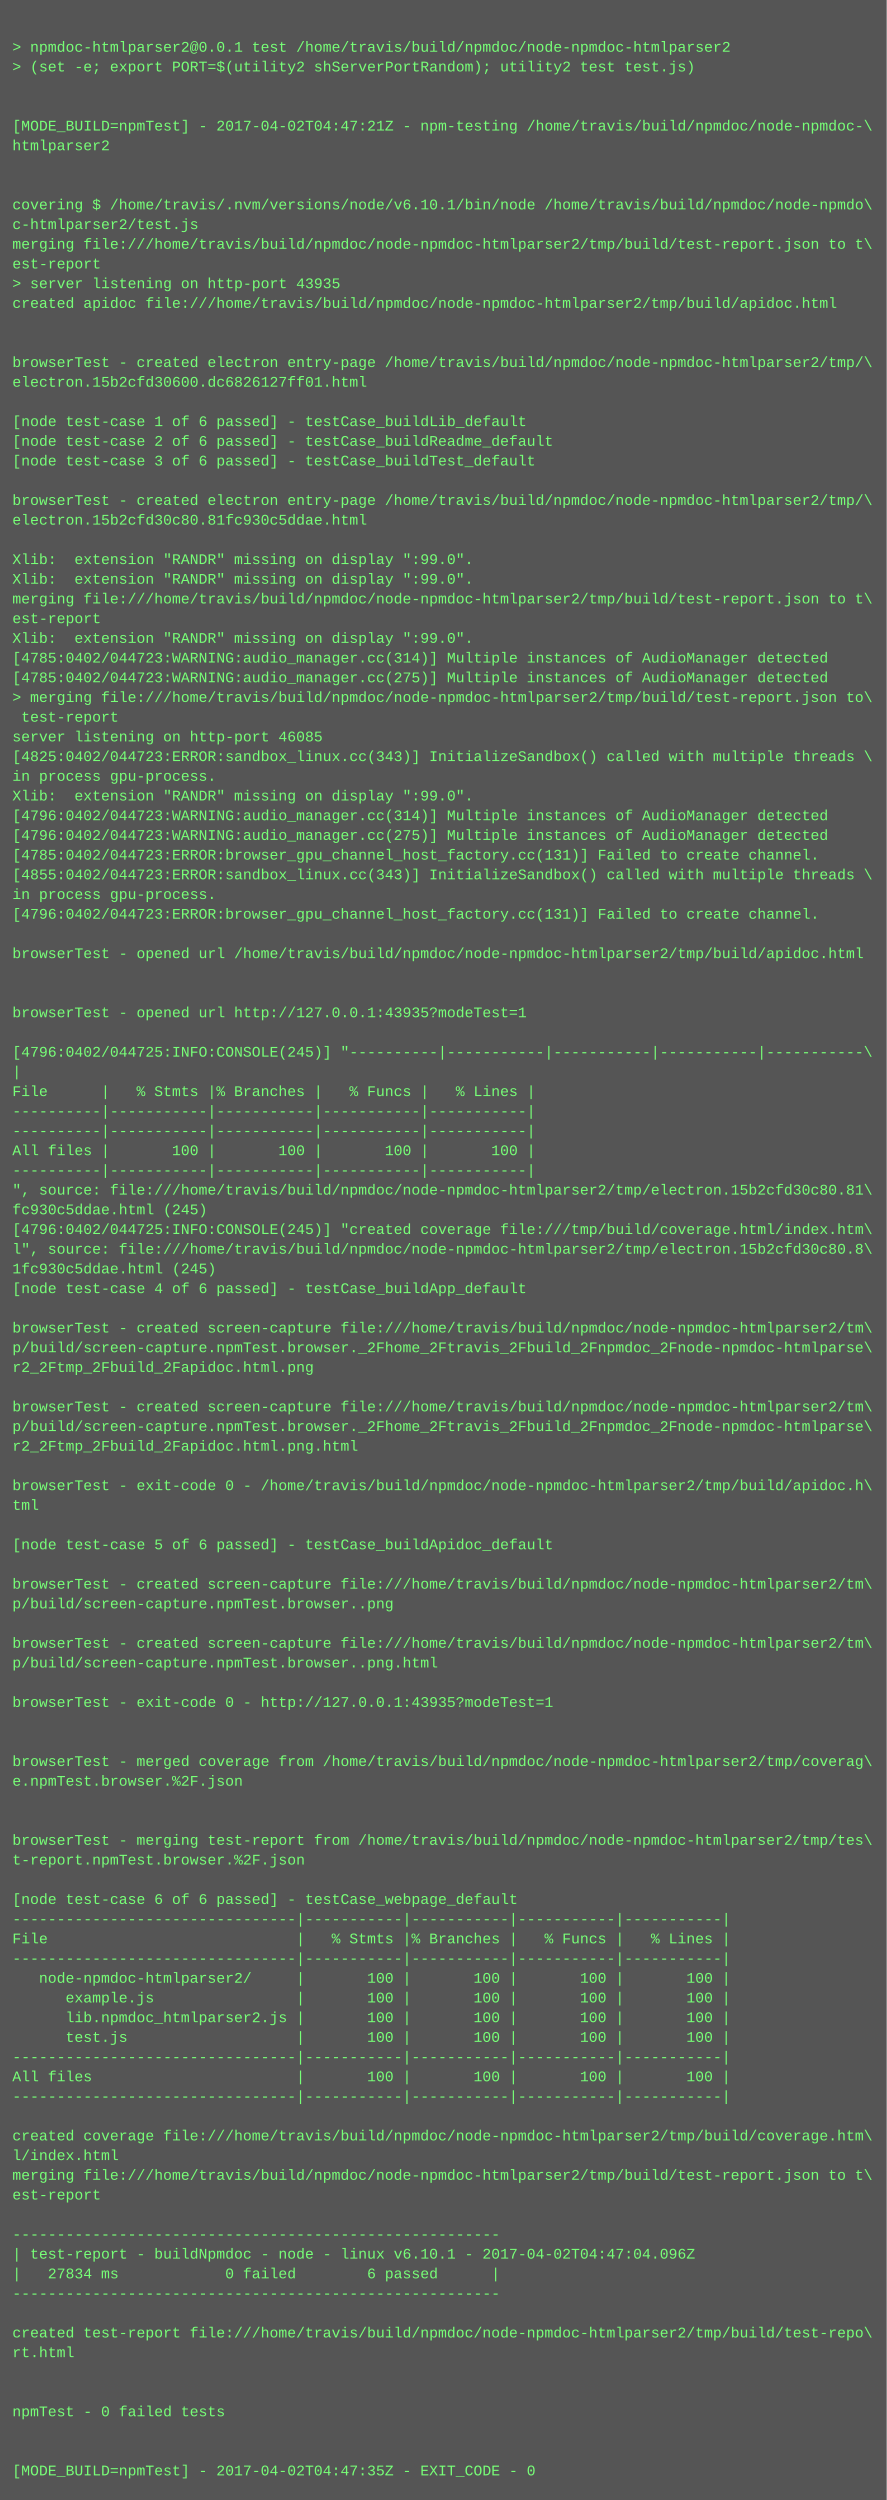
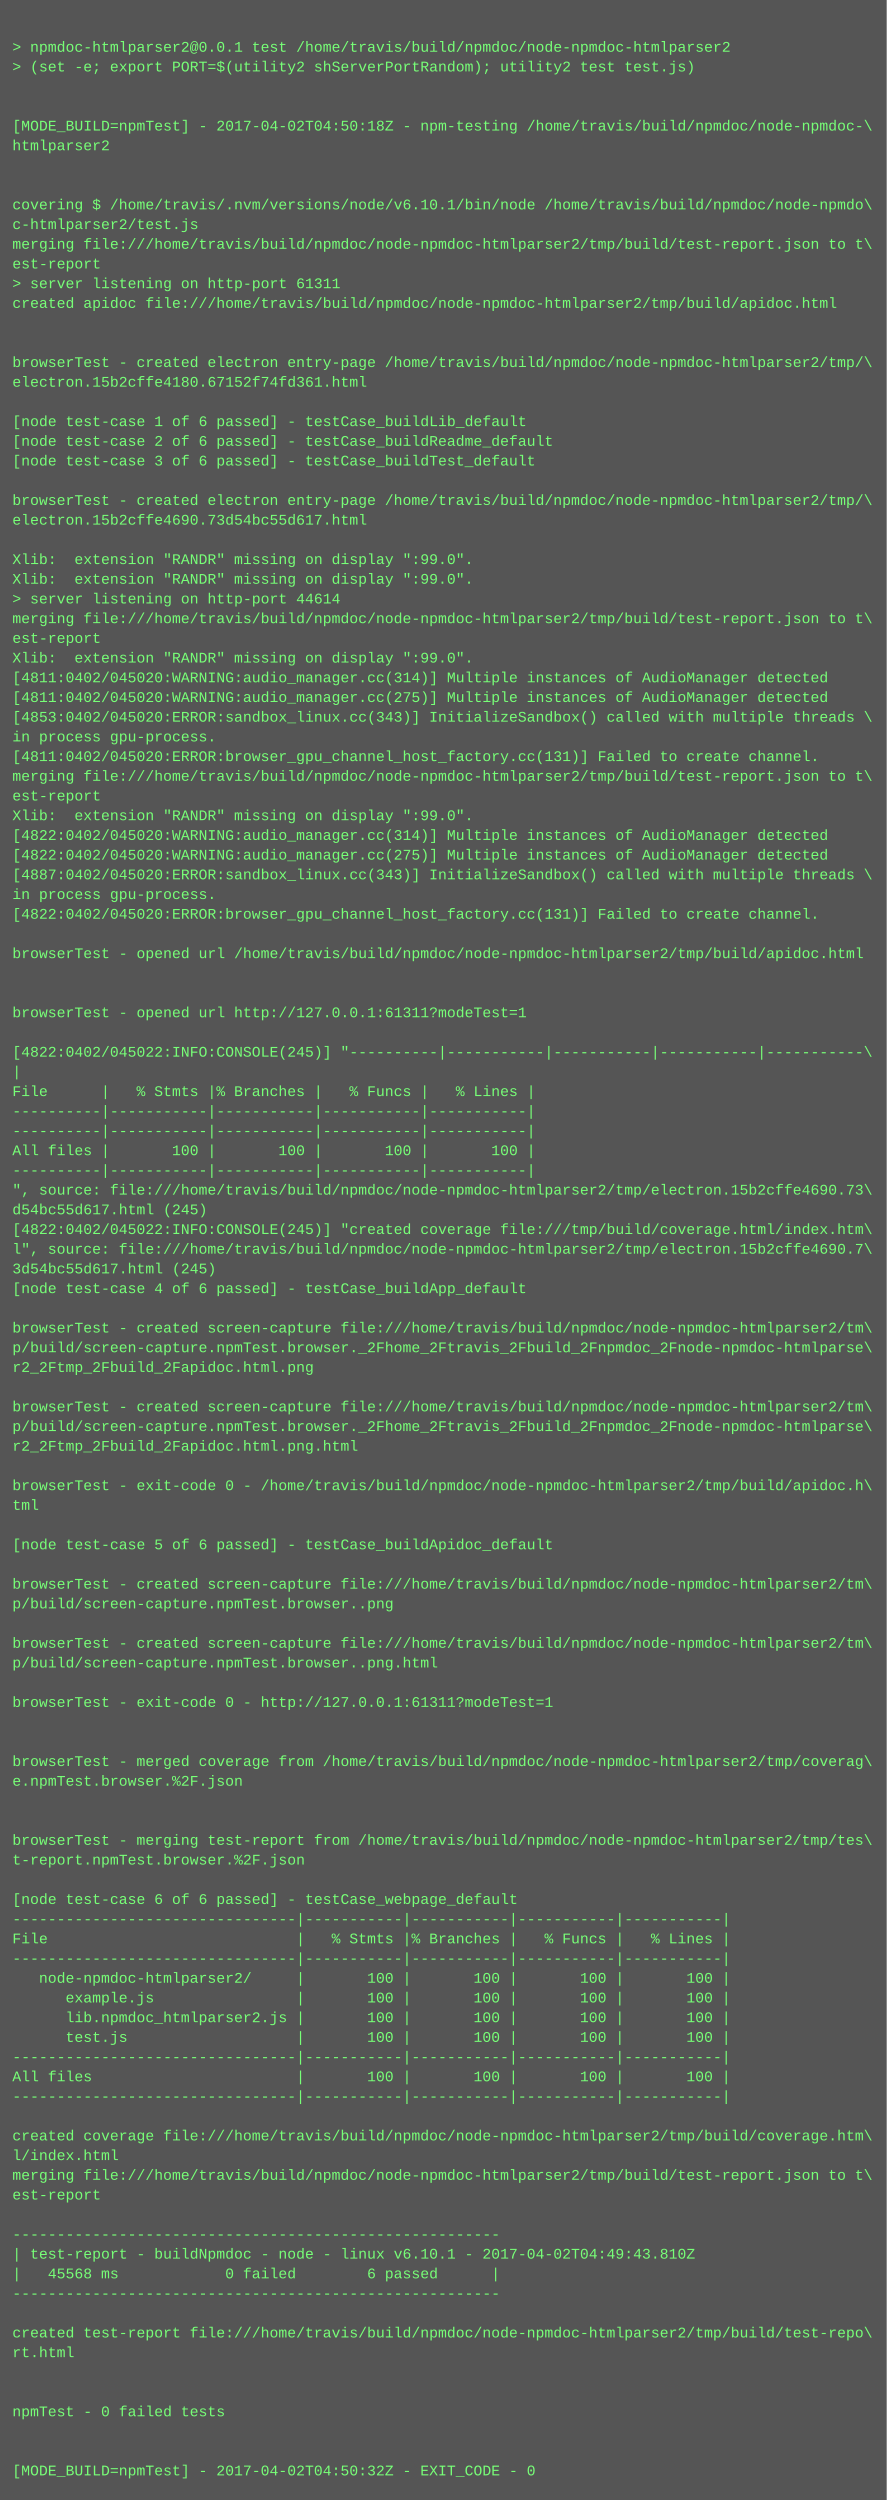
<svg xmlns="http://www.w3.org/2000/svg" height="2030" width="720">
  <rect height="2030" fill="#555" width="720" />
  <text fill="#7f7" font-family="Courier New" font-size="12" xml:space="preserve">
    <tspan x="10" y="26" />
    <tspan x="10" y="42">&gt; npmdoc-htmlparser2@0.0.1 test /home/travis/build/npmdoc/node-npmdoc-htmlparser2</tspan>
    <tspan x="10" y="58">&gt; (set -e; export PORT=$(utility2 shServerPortRandom); utility2 test test.js)</tspan>
    <tspan x="10" y="74" />
    <tspan x="10" y="90" />
-     <tspan x="10" y="106">[MODE_BUILD=npmTest] - 2017-04-02T04:47:21Z - npm-testing /home/travis/build/npmdoc/node-npmdoc-\</tspan>
+     <tspan x="10" y="106">[MODE_BUILD=npmTest] - 2017-04-02T04:50:18Z - npm-testing /home/travis/build/npmdoc/node-npmdoc-\</tspan>
    <tspan x="10" y="122">htmlparser2</tspan>
    <tspan x="10" y="138" />
    <tspan x="10" y="154" />
    <tspan x="10" y="170">covering $ /home/travis/.nvm/versions/node/v6.10.1/bin/node /home/travis/build/npmdoc/node-npmdo\</tspan>
    <tspan x="10" y="186">c-htmlparser2/test.js</tspan>
    <tspan x="10" y="202">merging file:///home/travis/build/npmdoc/node-npmdoc-htmlparser2/tmp/build/test-report.json to t\</tspan>
    <tspan x="10" y="218">est-report</tspan>
-     <tspan x="10" y="234">&gt; server listening on http-port 43935</tspan>
+     <tspan x="10" y="234">&gt; server listening on http-port 61311</tspan>
    <tspan x="10" y="250">created apidoc file:///home/travis/build/npmdoc/node-npmdoc-htmlparser2/tmp/build/apidoc.html</tspan>
    <tspan x="10" y="266" />
    <tspan x="10" y="282" />
    <tspan x="10" y="298">browserTest - created electron entry-page /home/travis/build/npmdoc/node-npmdoc-htmlparser2/tmp/\</tspan>
-     <tspan x="10" y="314">electron.15b2cfd30600.dc6826127ff01.html</tspan>
+     <tspan x="10" y="314">electron.15b2cffe4180.67152f74fd361.html</tspan>
    <tspan x="10" y="330" />
    <tspan x="10" y="346">[node test-case 1 of 6 passed] - testCase_buildLib_default</tspan>
    <tspan x="10" y="362">[node test-case 2 of 6 passed] - testCase_buildReadme_default</tspan>
    <tspan x="10" y="378">[node test-case 3 of 6 passed] - testCase_buildTest_default</tspan>
    <tspan x="10" y="394" />
    <tspan x="10" y="410">browserTest - created electron entry-page /home/travis/build/npmdoc/node-npmdoc-htmlparser2/tmp/\</tspan>
-     <tspan x="10" y="426">electron.15b2cfd30c80.81fc930c5ddae.html</tspan>
+     <tspan x="10" y="426">electron.15b2cffe4690.73d54bc55d617.html</tspan>
    <tspan x="10" y="442" />
    <tspan x="10" y="458">Xlib:  extension "RANDR" missing on display ":99.0".</tspan>
    <tspan x="10" y="474">Xlib:  extension "RANDR" missing on display ":99.0".</tspan>
-     <tspan x="10" y="490">merging file:///home/travis/build/npmdoc/node-npmdoc-htmlparser2/tmp/build/test-report.json to t\</tspan>
-     <tspan x="10" y="506">est-report</tspan>
-     <tspan x="10" y="522">Xlib:  extension "RANDR" missing on display ":99.0".</tspan>
-     <tspan x="10" y="538">[4785:0402/044723:WARNING:audio_manager.cc(314)] Multiple instances of AudioManager detected</tspan>
-     <tspan x="10" y="554">[4785:0402/044723:WARNING:audio_manager.cc(275)] Multiple instances of AudioManager detected</tspan>
-     <tspan x="10" y="570">&gt; merging file:///home/travis/build/npmdoc/node-npmdoc-htmlparser2/tmp/build/test-report.json to\</tspan>
-     <tspan x="10" y="586"> test-report</tspan>
-     <tspan x="10" y="602">server listening on http-port 46085</tspan>
-     <tspan x="10" y="618">[4825:0402/044723:ERROR:sandbox_linux.cc(343)] InitializeSandbox() called with multiple threads \</tspan>
-     <tspan x="10" y="634">in process gpu-process. </tspan>
-     <tspan x="10" y="650">Xlib:  extension "RANDR" missing on display ":99.0".</tspan>
-     <tspan x="10" y="666">[4796:0402/044723:WARNING:audio_manager.cc(314)] Multiple instances of AudioManager detected</tspan>
-     <tspan x="10" y="682">[4796:0402/044723:WARNING:audio_manager.cc(275)] Multiple instances of AudioManager detected</tspan>
-     <tspan x="10" y="698">[4785:0402/044723:ERROR:browser_gpu_channel_host_factory.cc(131)] Failed to create channel.</tspan>
-     <tspan x="10" y="714">[4855:0402/044723:ERROR:sandbox_linux.cc(343)] InitializeSandbox() called with multiple threads \</tspan>
+     <tspan x="10" y="490">&gt; server listening on http-port 44614</tspan>
+     <tspan x="10" y="506">merging file:///home/travis/build/npmdoc/node-npmdoc-htmlparser2/tmp/build/test-report.json to t\</tspan>
+     <tspan x="10" y="522">est-report</tspan>
+     <tspan x="10" y="538">Xlib:  extension "RANDR" missing on display ":99.0".</tspan>
+     <tspan x="10" y="554">[4811:0402/045020:WARNING:audio_manager.cc(314)] Multiple instances of AudioManager detected</tspan>
+     <tspan x="10" y="570">[4811:0402/045020:WARNING:audio_manager.cc(275)] Multiple instances of AudioManager detected</tspan>
+     <tspan x="10" y="586">[4853:0402/045020:ERROR:sandbox_linux.cc(343)] InitializeSandbox() called with multiple threads \</tspan>
+     <tspan x="10" y="602">in process gpu-process. </tspan>
+     <tspan x="10" y="618">[4811:0402/045020:ERROR:browser_gpu_channel_host_factory.cc(131)] Failed to create channel.</tspan>
+     <tspan x="10" y="634">merging file:///home/travis/build/npmdoc/node-npmdoc-htmlparser2/tmp/build/test-report.json to t\</tspan>
+     <tspan x="10" y="650">est-report</tspan>
+     <tspan x="10" y="666">Xlib:  extension "RANDR" missing on display ":99.0".</tspan>
+     <tspan x="10" y="682">[4822:0402/045020:WARNING:audio_manager.cc(314)] Multiple instances of AudioManager detected</tspan>
+     <tspan x="10" y="698">[4822:0402/045020:WARNING:audio_manager.cc(275)] Multiple instances of AudioManager detected</tspan>
+     <tspan x="10" y="714">[4887:0402/045020:ERROR:sandbox_linux.cc(343)] InitializeSandbox() called with multiple threads \</tspan>
    <tspan x="10" y="730">in process gpu-process. </tspan>
-     <tspan x="10" y="746">[4796:0402/044723:ERROR:browser_gpu_channel_host_factory.cc(131)] Failed to create channel.</tspan>
+     <tspan x="10" y="746">[4822:0402/045020:ERROR:browser_gpu_channel_host_factory.cc(131)] Failed to create channel.</tspan>
    <tspan x="10" y="762" />
    <tspan x="10" y="778">browserTest - opened url /home/travis/build/npmdoc/node-npmdoc-htmlparser2/tmp/build/apidoc.html</tspan>
    <tspan x="10" y="794" />
    <tspan x="10" y="810" />
-     <tspan x="10" y="826">browserTest - opened url http://127.0.0.1:43935?modeTest=1</tspan>
+     <tspan x="10" y="826">browserTest - opened url http://127.0.0.1:61311?modeTest=1</tspan>
    <tspan x="10" y="842" />
-     <tspan x="10" y="858">[4796:0402/044725:INFO:CONSOLE(245)] "----------|-----------|-----------|-----------|-----------\</tspan>
+     <tspan x="10" y="858">[4822:0402/045022:INFO:CONSOLE(245)] "----------|-----------|-----------|-----------|-----------\</tspan>
    <tspan x="10" y="874">|</tspan>
    <tspan x="10" y="890">File      |   % Stmts |% Branches |   % Funcs |   % Lines |</tspan>
    <tspan x="10" y="906">----------|-----------|-----------|-----------|-----------|</tspan>
    <tspan x="10" y="922">----------|-----------|-----------|-----------|-----------|</tspan>
    <tspan x="10" y="938">All files |       100 |       100 |       100 |       100 |</tspan>
    <tspan x="10" y="954">----------|-----------|-----------|-----------|-----------|</tspan>
-     <tspan x="10" y="970">", source: file:///home/travis/build/npmdoc/node-npmdoc-htmlparser2/tmp/electron.15b2cfd30c80.81\</tspan>
-     <tspan x="10" y="986">fc930c5ddae.html (245)</tspan>
-     <tspan x="10" y="1002">[4796:0402/044725:INFO:CONSOLE(245)] "created coverage file:///tmp/build/coverage.html/index.htm\</tspan>
-     <tspan x="10" y="1018">l", source: file:///home/travis/build/npmdoc/node-npmdoc-htmlparser2/tmp/electron.15b2cfd30c80.8\</tspan>
-     <tspan x="10" y="1034">1fc930c5ddae.html (245)</tspan>
+     <tspan x="10" y="970">", source: file:///home/travis/build/npmdoc/node-npmdoc-htmlparser2/tmp/electron.15b2cffe4690.73\</tspan>
+     <tspan x="10" y="986">d54bc55d617.html (245)</tspan>
+     <tspan x="10" y="1002">[4822:0402/045022:INFO:CONSOLE(245)] "created coverage file:///tmp/build/coverage.html/index.htm\</tspan>
+     <tspan x="10" y="1018">l", source: file:///home/travis/build/npmdoc/node-npmdoc-htmlparser2/tmp/electron.15b2cffe4690.7\</tspan>
+     <tspan x="10" y="1034">3d54bc55d617.html (245)</tspan>
    <tspan x="10" y="1050">[node test-case 4 of 6 passed] - testCase_buildApp_default</tspan>
    <tspan x="10" y="1066" />
    <tspan x="10" y="1082">browserTest - created screen-capture file:///home/travis/build/npmdoc/node-npmdoc-htmlparser2/tm\</tspan>
    <tspan x="10" y="1098">p/build/screen-capture.npmTest.browser._2Fhome_2Ftravis_2Fbuild_2Fnpmdoc_2Fnode-npmdoc-htmlparse\</tspan>
    <tspan x="10" y="1114">r2_2Ftmp_2Fbuild_2Fapidoc.html.png</tspan>
    <tspan x="10" y="1130" />
    <tspan x="10" y="1146">browserTest - created screen-capture file:///home/travis/build/npmdoc/node-npmdoc-htmlparser2/tm\</tspan>
    <tspan x="10" y="1162">p/build/screen-capture.npmTest.browser._2Fhome_2Ftravis_2Fbuild_2Fnpmdoc_2Fnode-npmdoc-htmlparse\</tspan>
    <tspan x="10" y="1178">r2_2Ftmp_2Fbuild_2Fapidoc.html.png.html</tspan>
    <tspan x="10" y="1194" />
    <tspan x="10" y="1210">browserTest - exit-code 0 - /home/travis/build/npmdoc/node-npmdoc-htmlparser2/tmp/build/apidoc.h\</tspan>
    <tspan x="10" y="1226">tml</tspan>
    <tspan x="10" y="1242" />
    <tspan x="10" y="1258">[node test-case 5 of 6 passed] - testCase_buildApidoc_default</tspan>
    <tspan x="10" y="1274" />
    <tspan x="10" y="1290">browserTest - created screen-capture file:///home/travis/build/npmdoc/node-npmdoc-htmlparser2/tm\</tspan>
    <tspan x="10" y="1306">p/build/screen-capture.npmTest.browser..png</tspan>
    <tspan x="10" y="1322" />
    <tspan x="10" y="1338">browserTest - created screen-capture file:///home/travis/build/npmdoc/node-npmdoc-htmlparser2/tm\</tspan>
    <tspan x="10" y="1354">p/build/screen-capture.npmTest.browser..png.html</tspan>
    <tspan x="10" y="1370" />
-     <tspan x="10" y="1386">browserTest - exit-code 0 - http://127.0.0.1:43935?modeTest=1</tspan>
+     <tspan x="10" y="1386">browserTest - exit-code 0 - http://127.0.0.1:61311?modeTest=1</tspan>
    <tspan x="10" y="1402" />
    <tspan x="10" y="1418" />
    <tspan x="10" y="1434">browserTest - merged coverage from /home/travis/build/npmdoc/node-npmdoc-htmlparser2/tmp/coverag\</tspan>
    <tspan x="10" y="1450">e.npmTest.browser.%2F.json</tspan>
    <tspan x="10" y="1466" />
    <tspan x="10" y="1482" />
    <tspan x="10" y="1498">browserTest - merging test-report from /home/travis/build/npmdoc/node-npmdoc-htmlparser2/tmp/tes\</tspan>
    <tspan x="10" y="1514">t-report.npmTest.browser.%2F.json</tspan>
    <tspan x="10" y="1530" />
    <tspan x="10" y="1546">[node test-case 6 of 6 passed] - testCase_webpage_default</tspan>
    <tspan x="10" y="1562">--------------------------------|-----------|-----------|-----------|-----------|</tspan>
    <tspan x="10" y="1578">File                            |   % Stmts |% Branches |   % Funcs |   % Lines |</tspan>
    <tspan x="10" y="1594">--------------------------------|-----------|-----------|-----------|-----------|</tspan>
    <tspan x="10" y="1610">   node-npmdoc-htmlparser2/     |       100 |       100 |       100 |       100 |</tspan>
    <tspan x="10" y="1626">      example.js                |       100 |       100 |       100 |       100 |</tspan>
    <tspan x="10" y="1642">      lib.npmdoc_htmlparser2.js |       100 |       100 |       100 |       100 |</tspan>
    <tspan x="10" y="1658">      test.js                   |       100 |       100 |       100 |       100 |</tspan>
    <tspan x="10" y="1674">--------------------------------|-----------|-----------|-----------|-----------|</tspan>
    <tspan x="10" y="1690">All files                       |       100 |       100 |       100 |       100 |</tspan>
    <tspan x="10" y="1706">--------------------------------|-----------|-----------|-----------|-----------|</tspan>
    <tspan x="10" y="1722" />
    <tspan x="10" y="1738">created coverage file:///home/travis/build/npmdoc/node-npmdoc-htmlparser2/tmp/build/coverage.htm\</tspan>
    <tspan x="10" y="1754">l/index.html</tspan>
    <tspan x="10" y="1770">merging file:///home/travis/build/npmdoc/node-npmdoc-htmlparser2/tmp/build/test-report.json to t\</tspan>
    <tspan x="10" y="1786">est-report</tspan>
    <tspan x="10" y="1802" />
    <tspan x="10" y="1818">-------------------------------------------------------</tspan>
-     <tspan x="10" y="1834">| test-report - buildNpmdoc - node - linux v6.10.1 - 2017-04-02T04:47:04.096Z</tspan>
-     <tspan x="10" y="1850">|   27834 ms            0 failed        6 passed      |</tspan>
+     <tspan x="10" y="1834">| test-report - buildNpmdoc - node - linux v6.10.1 - 2017-04-02T04:49:43.810Z</tspan>
+     <tspan x="10" y="1850">|   45568 ms            0 failed        6 passed      |</tspan>
    <tspan x="10" y="1866">-------------------------------------------------------</tspan>
    <tspan x="10" y="1882" />
    <tspan x="10" y="1898">created test-report file:///home/travis/build/npmdoc/node-npmdoc-htmlparser2/tmp/build/test-repo\</tspan>
    <tspan x="10" y="1914">rt.html</tspan>
    <tspan x="10" y="1930" />
    <tspan x="10" y="1946" />
    <tspan x="10" y="1962">npmTest - 0 failed tests</tspan>
    <tspan x="10" y="1978" />
    <tspan x="10" y="1994" />
-     <tspan x="10" y="2010">[MODE_BUILD=npmTest] - 2017-04-02T04:47:35Z - EXIT_CODE - 0</tspan>
+     <tspan x="10" y="2010">[MODE_BUILD=npmTest] - 2017-04-02T04:50:32Z - EXIT_CODE - 0</tspan>
  </text>
</svg>
